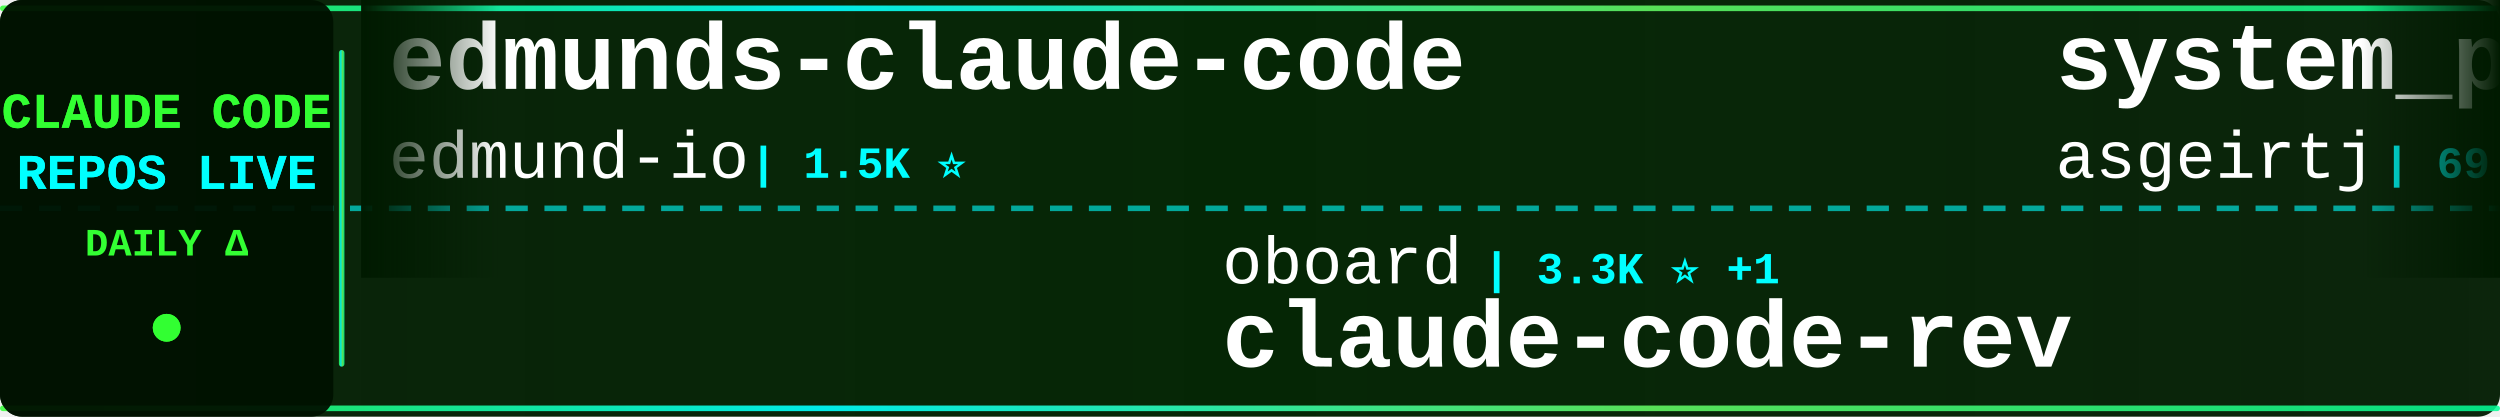
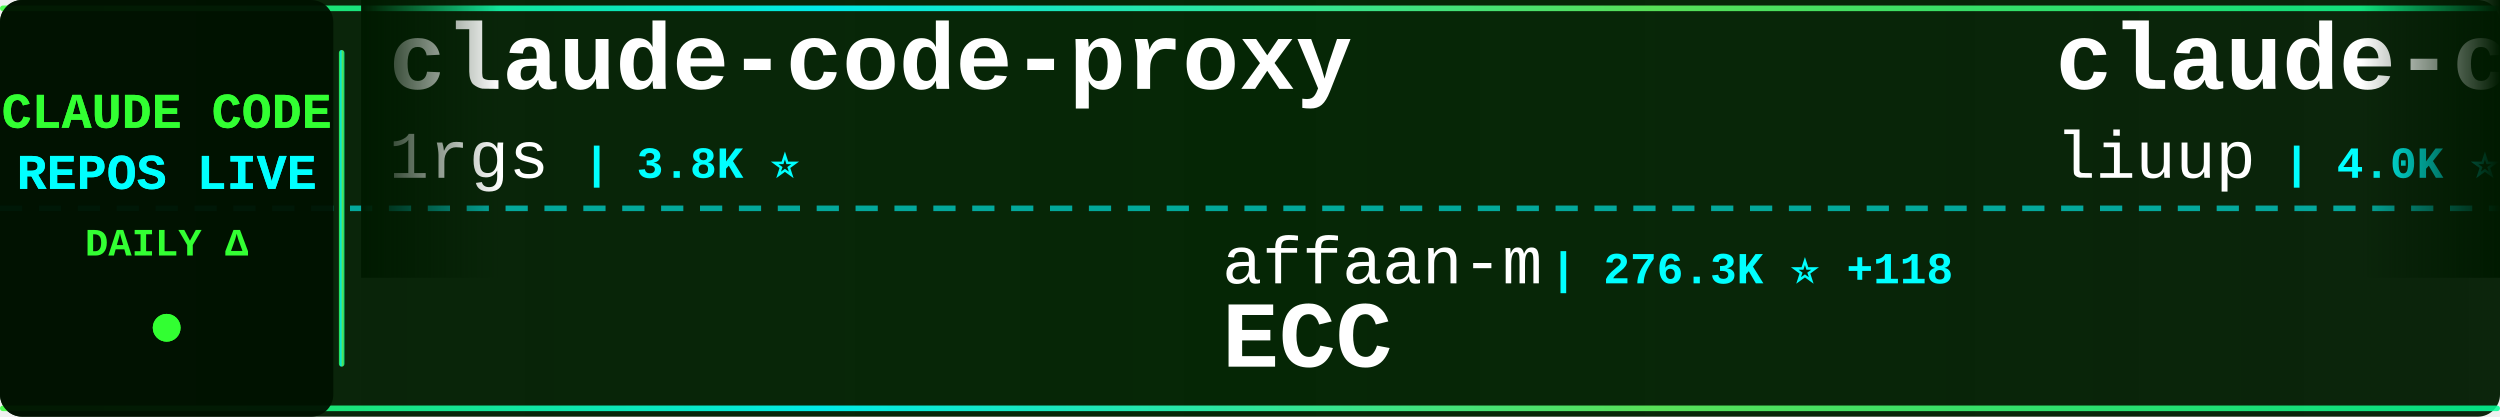
<svg xmlns="http://www.w3.org/2000/svg" width="900" height="150">
  <defs>
    <linearGradient id="tickerBg" x1="0%" y1="0%" x2="100%" y2="0%">
      <stop offset="0%" style="stop-color:#001a00;stop-opacity:0.95" />
      <stop offset="50%" style="stop-color:#002200;stop-opacity:0.98" />
      <stop offset="100%" style="stop-color:#001a00;stop-opacity:0.95" />
    </linearGradient>
    <linearGradient id="borderGrad" x1="0%" y1="0%" x2="100%" y2="0%">
      <stop offset="0%" style="stop-color:#33ff33;stop-opacity:0.85">
        <animate attributeName="stop-opacity" values="0.85;1;0.85" dur="2s" repeatCount="indefinite" />
      </stop>
      <stop offset="33%" style="stop-color:#00ffff;stop-opacity:0.9">
        <animate attributeName="stop-opacity" values="0.9;1;0.9" dur="2.2s" repeatCount="indefinite" />
      </stop>
      <stop offset="66%" style="stop-color:#66ff66;stop-opacity:0.85">
        <animate attributeName="stop-opacity" values="0.85;1;0.85" dur="1.8s" repeatCount="indefinite" />
      </stop>
      <stop offset="100%" style="stop-color:#00ff99;stop-opacity:0.85">
        <animate attributeName="stop-opacity" values="0.85;1;0.85" dur="2s" repeatCount="indefinite" />
      </stop>
    </linearGradient>
    <filter id="textGlow">
      <feGaussianBlur stdDeviation="0.1" result="coloredBlur" />
      <feMerge>
        <feMergeNode in="coloredBlur" />
        <feMergeNode in="SourceGraphic" />
      </feMerge>
    </filter>
    <filter id="metricGlow">
      <feGaussianBlur stdDeviation="0.2" result="coloredBlur" />
      <feMerge>
        <feMergeNode in="coloredBlur" />
        <feMergeNode in="SourceGraphic" />
      </feMerge>
    </filter>
    <linearGradient id="leftFade" x1="0%" y1="0%" x2="100%" y2="0%">
      <stop offset="0%" style="stop-color:#001a00;stop-opacity:1" />
      <stop offset="100%" style="stop-color:#001a00;stop-opacity:0" />
    </linearGradient>
    <linearGradient id="rightFade" x1="0%" y1="0%" x2="100%" y2="0%">
      <stop offset="0%" style="stop-color:#001a00;stop-opacity:0" />
      <stop offset="100%" style="stop-color:#001a00;stop-opacity:1" />
    </linearGradient>
  </defs>
  <rect width="900" height="150" fill="url(#tickerBg)" rx="8" />
  <rect x="0" y="2" width="900" height="2" fill="url(#borderGrad)" rx="1" />
  <rect x="0" y="146" width="900" height="2" fill="url(#borderGrad)" rx="1" />
  <line x1="0" y1="75" x2="900" y2="75" stroke="#00ffff" stroke-width="2" stroke-dasharray="8 6" opacity="0.6" />
  <rect x="0" y="0" width="120" height="150" fill="#001100" opacity="0.95" rx="8" />
  <text x="60" y="46" font-family="'Courier New', monospace" font-size="18" font-weight="bold" fill="#33ff33" text-anchor="middle" filter="url(#textGlow)">
    CLAUDE CODE
  </text>
  <text x="60" y="68" font-family="'Courier New', monospace" font-size="18" font-weight="bold" fill="#00ffff" text-anchor="middle" filter="url(#textGlow)">
    REPOS LIVE
  </text>
  <text x="60" y="92" font-family="'Courier New', monospace" font-size="14" font-weight="bold" fill="#33ff33" text-anchor="middle">
    DAILY Δ
  </text>
  <circle cx="60" cy="118" r="5" fill="#33ff33" filter="url(#metricGlow)">
    <animate attributeName="r" values="4;6;4" dur="1.5s" repeatCount="indefinite" />
    <animate attributeName="opacity" values="0.6;1;0.6" dur="1.5s" repeatCount="indefinite" />
  </circle>
  <rect x="122" y="18" width="2" height="114" fill="url(#borderGrad)" rx="1" />
  <clipPath id="tickerClip">
    <rect x="130" y="0" width="770" height="150" />
  </clipPath>
  <g clip-path="url(#tickerClip)">
    <g id="tickerItems">
      <animateTransform attributeName="transform" attributeType="XML" type="translate" from="0 0" to="-3000 0" dur="54s" repeatCount="indefinite" />
      <g transform="translate(0, 0)">
-         <text x="140" y="32" font-family="'Courier New', monospace" font-size="34" font-weight="bold" fill="#ffffff">edmunds-claude-code</text>
-         <text x="140" y="64" font-family="'Courier New', monospace" font-size="24" font-weight="normal" fill="#ffffff" opacity="1.0">edmund-io</text>
-         <text x="270" y="64" font-family="'Courier New', monospace" font-size="16" font-weight="bold" fill="#00ffff"> | 1.5K ⭐</text>
+         <text x="140" y="32" font-family="'Courier New', monospace" font-size="34" font-weight="bold" fill="#ffffff">claude-code-proxy</text>
+         <text x="140" y="64" font-family="'Courier New', monospace" font-size="24" font-weight="normal" fill="#ffffff" opacity="1.0">1rgs</text>
+         <text x="210" y="64" font-family="'Courier New', monospace" font-size="16" font-weight="bold" fill="#00ffff"> | 3.8K ⭐</text>
      </g>
      <g transform="translate(300, 0)">
-         <text x="140" y="102" font-family="'Courier New', monospace" font-size="24" font-weight="normal" fill="#ffffff" opacity="1.0">oboard</text>
-         <text x="234" y="102" font-family="'Courier New', monospace" font-size="16" font-weight="bold" fill="#00ffff"> | 3.3K ⭐ +1</text>
-         <text x="140" y="132" font-family="'Courier New', monospace" font-size="34" font-weight="bold" fill="#ffffff">claude-code-rev</text>
+         <text x="140" y="102" font-family="'Courier New', monospace" font-size="24" font-weight="normal" fill="#ffffff" opacity="1.0">affaan-m</text>
+         <text x="258" y="102" font-family="'Courier New', monospace" font-size="16" font-weight="bold" fill="#00ffff"> | 276.3K ⭐ +118</text>
+         <text x="140" y="132" font-family="'Courier New', monospace" font-size="34" font-weight="bold" fill="#ffffff">ECC</text>
      </g>
      <g transform="translate(600, 0)">
-         <text x="140" y="32" font-family="'Courier New', monospace" font-size="34" font-weight="bold" fill="#ffffff">system_prompts_leaks</text>
-         <text x="140" y="64" font-family="'Courier New', monospace" font-size="24" font-weight="normal" fill="#ffffff" opacity="1.0">asgeirtj</text>
-         <text x="258" y="64" font-family="'Courier New', monospace" font-size="16" font-weight="bold" fill="#00ffff"> | 69.3K ⭐ +35</text>
+         <text x="140" y="32" font-family="'Courier New', monospace" font-size="34" font-weight="bold" fill="#ffffff">claude-code-analysis</text>
+         <text x="140" y="64" font-family="'Courier New', monospace" font-size="24" font-weight="normal" fill="#ffffff" opacity="1.0">liuup</text>
+         <text x="222" y="64" font-family="'Courier New', monospace" font-size="16" font-weight="bold" fill="#00ffff"> | 4.0K ⭐ +1</text>
      </g>
      <g transform="translate(900, 0)">
-         <text x="140" y="102" font-family="'Courier New', monospace" font-size="24" font-weight="normal" fill="#ffffff" opacity="1.0">diet103</text>
-         <text x="246" y="102" font-family="'Courier New', monospace" font-size="16" font-weight="bold" fill="#00ffff"> | 10.0K ⭐</text>
-         <text x="140" y="132" font-family="'Courier New', monospace" font-size="34" font-weight="bold" fill="#ffffff">claude-code-infrastructu...</text>
+         <text x="140" y="102" font-family="'Courier New', monospace" font-size="24" font-weight="normal" fill="#ffffff" opacity="1.0">repowise-dev</text>
+         <text x="306" y="102" font-family="'Courier New', monospace" font-size="16" font-weight="bold" fill="#00ffff"> | 1.2K ⭐ +1</text>
+         <text x="140" y="132" font-family="'Courier New', monospace" font-size="34" font-weight="bold" fill="#ffffff">claude-code-prompts</text>
      </g>
      <g transform="translate(1200, 0)">
-         <text x="140" y="32" font-family="'Courier New', monospace" font-size="34" font-weight="bold" fill="#ffffff">claude-code-workflows</text>
-         <text x="140" y="64" font-family="'Courier New', monospace" font-size="24" font-weight="normal" fill="#ffffff" opacity="1.0">OneRedOak</text>
-         <text x="270" y="64" font-family="'Courier New', monospace" font-size="16" font-weight="bold" fill="#00ffff"> | 3.9K ⭐</text>
+         <text x="140" y="32" font-family="'Courier New', monospace" font-size="34" font-weight="bold" fill="#ffffff">claude-code-guide</text>
+         <text x="140" y="64" font-family="'Courier New', monospace" font-size="24" font-weight="normal" fill="#ffffff" opacity="1.0">zebbern</text>
+         <text x="246" y="64" font-family="'Courier New', monospace" font-size="16" font-weight="bold" fill="#00ffff"> | 4.7K ⭐</text>
      </g>
      <g transform="translate(1500, 0)">
-         <text x="140" y="102" font-family="'Courier New', monospace" font-size="24" font-weight="normal" fill="#ffffff" opacity="1.0">alex000kim</text>
-         <text x="282" y="102" font-family="'Courier New', monospace" font-size="16" font-weight="bold" fill="#00ffff"> | 236 ⭐</text>
-         <text x="140" y="132" font-family="'Courier New', monospace" font-size="34" font-weight="bold" fill="#ffffff">claude-code</text>
+         <text x="140" y="102" font-family="'Courier New', monospace" font-size="24" font-weight="normal" fill="#ffffff" opacity="1.0">Chachamaru127</text>
+         <text x="318" y="102" font-family="'Courier New', monospace" font-size="16" font-weight="bold" fill="#00ffff"> | 3.2K ⭐</text>
+         <text x="140" y="132" font-family="'Courier New', monospace" font-size="34" font-weight="bold" fill="#ffffff">claude-code-harness</text>
      </g>
      <g transform="translate(1800, 0)">
-         <text x="140" y="32" font-family="'Courier New', monospace" font-size="34" font-weight="bold" fill="#ffffff">collection-claude-code-s...</text>
-         <text x="140" y="64" font-family="'Courier New', monospace" font-size="24" font-weight="normal" fill="#ffffff" opacity="1.0">chauncygu</text>
-         <text x="270" y="64" font-family="'Courier New', monospace" font-size="16" font-weight="bold" fill="#00ffff"> | 2.8K ⭐</text>
+         <text x="140" y="32" font-family="'Courier New', monospace" font-size="34" font-weight="bold" fill="#ffffff">claude-code-best-practic...</text>
+         <text x="140" y="64" font-family="'Courier New', monospace" font-size="24" font-weight="normal" fill="#ffffff" opacity="1.0">shanraisshan</text>
+         <text x="306" y="64" font-family="'Courier New', monospace" font-size="16" font-weight="bold" fill="#00ffff"> | 67.3K ⭐ +20</text>
      </g>
      <g transform="translate(2100, 0)">
-         <text x="140" y="102" font-family="'Courier New', monospace" font-size="24" font-weight="normal" fill="#ffffff" opacity="1.0">nicedreamzapp</text>
-         <text x="318" y="102" font-family="'Courier New', monospace" font-size="16" font-weight="bold" fill="#00ffff"> | 3.3K ⭐</text>
-         <text x="140" y="132" font-family="'Courier New', monospace" font-size="34" font-weight="bold" fill="#ffffff">claude-code-local</text>
+         <text x="140" y="102" font-family="'Courier New', monospace" font-size="24" font-weight="normal" fill="#ffffff" opacity="1.0">guanshan</text>
+         <text x="258" y="102" font-family="'Courier New', monospace" font-size="16" font-weight="bold" fill="#00ffff"> | 60 ⭐</text>
+         <text x="140" y="132" font-family="'Courier New', monospace" font-size="34" font-weight="bold" fill="#ffffff">ClaudeCode</text>
      </g>
      <g transform="translate(2400, 0)">
-         <text x="140" y="32" font-family="'Courier New', monospace" font-size="34" font-weight="bold" fill="#ffffff">claude-code-source</text>
-         <text x="140" y="64" font-family="'Courier New', monospace" font-size="24" font-weight="normal" fill="#ffffff" opacity="1.0">AprilNEA</text>
-         <text x="258" y="64" font-family="'Courier New', monospace" font-size="16" font-weight="bold" fill="#00ffff"> | 394 ⭐ +1</text>
+         <text x="140" y="32" font-family="'Courier New', monospace" font-size="34" font-weight="bold" fill="#ffffff">claude-code-settings</text>
+         <text x="140" y="64" font-family="'Courier New', monospace" font-size="24" font-weight="normal" fill="#ffffff" opacity="1.0">feiskyer</text>
+         <text x="258" y="64" font-family="'Courier New', monospace" font-size="16" font-weight="bold" fill="#00ffff"> | 1.7K ⭐</text>
      </g>
      <g transform="translate(2700, 0)">
        <text x="140" y="102" font-family="'Courier New', monospace" font-size="24" font-weight="normal" fill="#ffffff" opacity="1.0">Yuyz0112</text>
        <text x="258" y="102" font-family="'Courier New', monospace" font-size="16" font-weight="bold" fill="#00ffff"> | 2.4K ⭐</text>
        <text x="140" y="132" font-family="'Courier New', monospace" font-size="34" font-weight="bold" fill="#ffffff">claude-code-reverse</text>
      </g>
      <g transform="translate(3000, 0)">
-         <text x="140" y="32" font-family="'Courier New', monospace" font-size="34" font-weight="bold" fill="#ffffff">edmunds-claude-code</text>
-         <text x="140" y="64" font-family="'Courier New', monospace" font-size="24" font-weight="normal" fill="#ffffff" opacity="1.0">edmund-io</text>
-         <text x="270" y="64" font-family="'Courier New', monospace" font-size="16" font-weight="bold" fill="#00ffff"> | 1.5K ⭐</text>
+         <text x="140" y="32" font-family="'Courier New', monospace" font-size="34" font-weight="bold" fill="#ffffff">claude-code-proxy</text>
+         <text x="140" y="64" font-family="'Courier New', monospace" font-size="24" font-weight="normal" fill="#ffffff" opacity="1.0">1rgs</text>
+         <text x="210" y="64" font-family="'Courier New', monospace" font-size="16" font-weight="bold" fill="#00ffff"> | 3.8K ⭐</text>
      </g>
      <g transform="translate(3300, 0)">
-         <text x="140" y="102" font-family="'Courier New', monospace" font-size="24" font-weight="normal" fill="#ffffff" opacity="1.0">oboard</text>
-         <text x="234" y="102" font-family="'Courier New', monospace" font-size="16" font-weight="bold" fill="#00ffff"> | 3.3K ⭐ +1</text>
-         <text x="140" y="132" font-family="'Courier New', monospace" font-size="34" font-weight="bold" fill="#ffffff">claude-code-rev</text>
+         <text x="140" y="102" font-family="'Courier New', monospace" font-size="24" font-weight="normal" fill="#ffffff" opacity="1.0">affaan-m</text>
+         <text x="258" y="102" font-family="'Courier New', monospace" font-size="16" font-weight="bold" fill="#00ffff"> | 276.3K ⭐ +118</text>
+         <text x="140" y="132" font-family="'Courier New', monospace" font-size="34" font-weight="bold" fill="#ffffff">ECC</text>
      </g>
      <g transform="translate(3600, 0)">
-         <text x="140" y="32" font-family="'Courier New', monospace" font-size="34" font-weight="bold" fill="#ffffff">system_prompts_leaks</text>
-         <text x="140" y="64" font-family="'Courier New', monospace" font-size="24" font-weight="normal" fill="#ffffff" opacity="1.0">asgeirtj</text>
-         <text x="258" y="64" font-family="'Courier New', monospace" font-size="16" font-weight="bold" fill="#00ffff"> | 69.3K ⭐ +35</text>
+         <text x="140" y="32" font-family="'Courier New', monospace" font-size="34" font-weight="bold" fill="#ffffff">claude-code-analysis</text>
+         <text x="140" y="64" font-family="'Courier New', monospace" font-size="24" font-weight="normal" fill="#ffffff" opacity="1.0">liuup</text>
+         <text x="222" y="64" font-family="'Courier New', monospace" font-size="16" font-weight="bold" fill="#00ffff"> | 4.0K ⭐ +1</text>
      </g>
      <g transform="translate(3900, 0)">
-         <text x="140" y="102" font-family="'Courier New', monospace" font-size="24" font-weight="normal" fill="#ffffff" opacity="1.0">diet103</text>
-         <text x="246" y="102" font-family="'Courier New', monospace" font-size="16" font-weight="bold" fill="#00ffff"> | 10.0K ⭐</text>
-         <text x="140" y="132" font-family="'Courier New', monospace" font-size="34" font-weight="bold" fill="#ffffff">claude-code-infrastructu...</text>
+         <text x="140" y="102" font-family="'Courier New', monospace" font-size="24" font-weight="normal" fill="#ffffff" opacity="1.0">repowise-dev</text>
+         <text x="306" y="102" font-family="'Courier New', monospace" font-size="16" font-weight="bold" fill="#00ffff"> | 1.2K ⭐ +1</text>
+         <text x="140" y="132" font-family="'Courier New', monospace" font-size="34" font-weight="bold" fill="#ffffff">claude-code-prompts</text>
      </g>
    </g>
  </g>
  <rect x="130" y="0" width="50" height="100" fill="url(#leftFade)" />
  <rect x="850" y="0" width="50" height="100" fill="url(#rightFade)" />
</svg>
